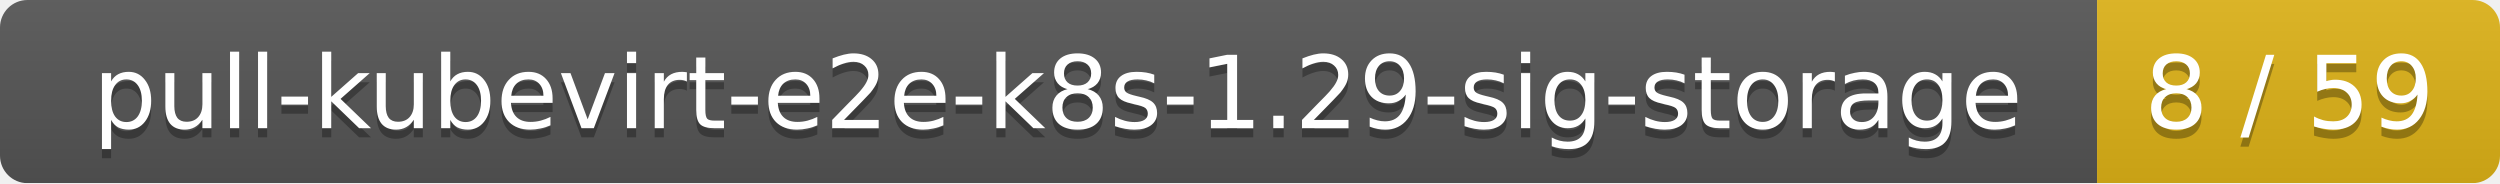
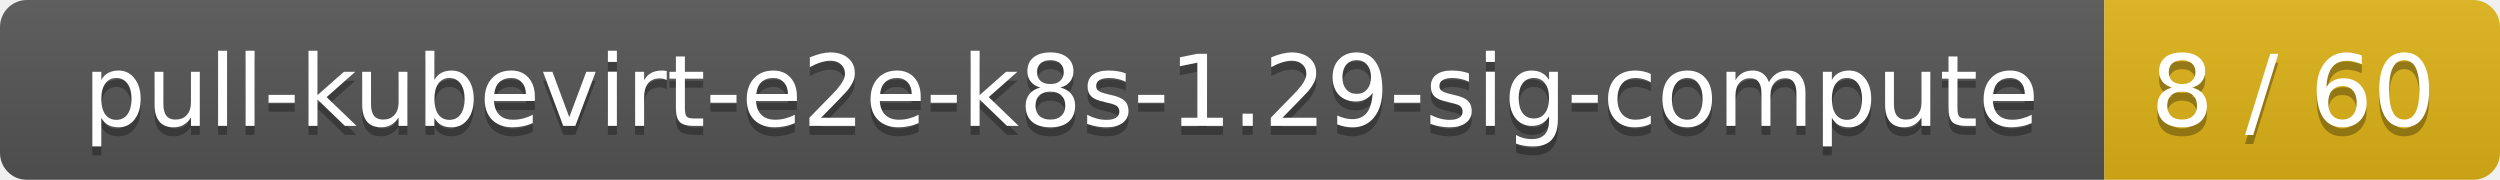
- <svg xmlns="http://www.w3.org/2000/svg" width="273" height="20">
+ <svg xmlns="http://www.w3.org/2000/svg" width="278" height="20">
  <linearGradient id="smooth" x2="0" y2="100%">
    <stop offset="0" stop-color="#bbb" stop-opacity=".1" />
    <stop offset="1" stop-opacity=".1" />
  </linearGradient>
  <mask id="round">
-     <rect width="273" height="20" rx="3" fill="#fff" />
+     <rect width="278" height="20" rx="3" fill="#fff" />
  </mask>
  <g mask="url(#round)">
-     <rect width="229" height="20" fill="#555" />
-     <rect x="229" width="44" height="20" fill="#dfb317" />
-     <rect width="273" height="20" fill="url(#smooth)" />
+     <rect width="234" height="20" fill="#555" />
+     <rect x="234" width="44" height="20" fill="#dfb317" />
+     <rect width="278" height="20" fill="url(#smooth)" />
  </g>
  <g fill="#fff" text-anchor="middle" font-family="DejaVu Sans,Verdana,Geneva,sans-serif" font-size="11">
-     <text x="115.5" y="15" fill="#010101" fill-opacity=".3">pull-kubevirt-e2e-k8s-1.29-sig-storage</text>
-     <text x="115.5" y="14">pull-kubevirt-e2e-k8s-1.29-sig-storage</text>
-     <text x="250" y="15" fill="#010101" fill-opacity=".3">8 / 59</text>
-     <text x="250" y="14">8 / 59</text>
+     <text x="118" y="15" fill="#010101" fill-opacity=".3">pull-kubevirt-e2e-k8s-1.29-sig-compute</text>
+     <text x="118" y="14">pull-kubevirt-e2e-k8s-1.29-sig-compute</text>
+     <text x="255" y="15" fill="#010101" fill-opacity=".3">8 / 60</text>
+     <text x="255" y="14">8 / 60</text>
  </g>
</svg>
